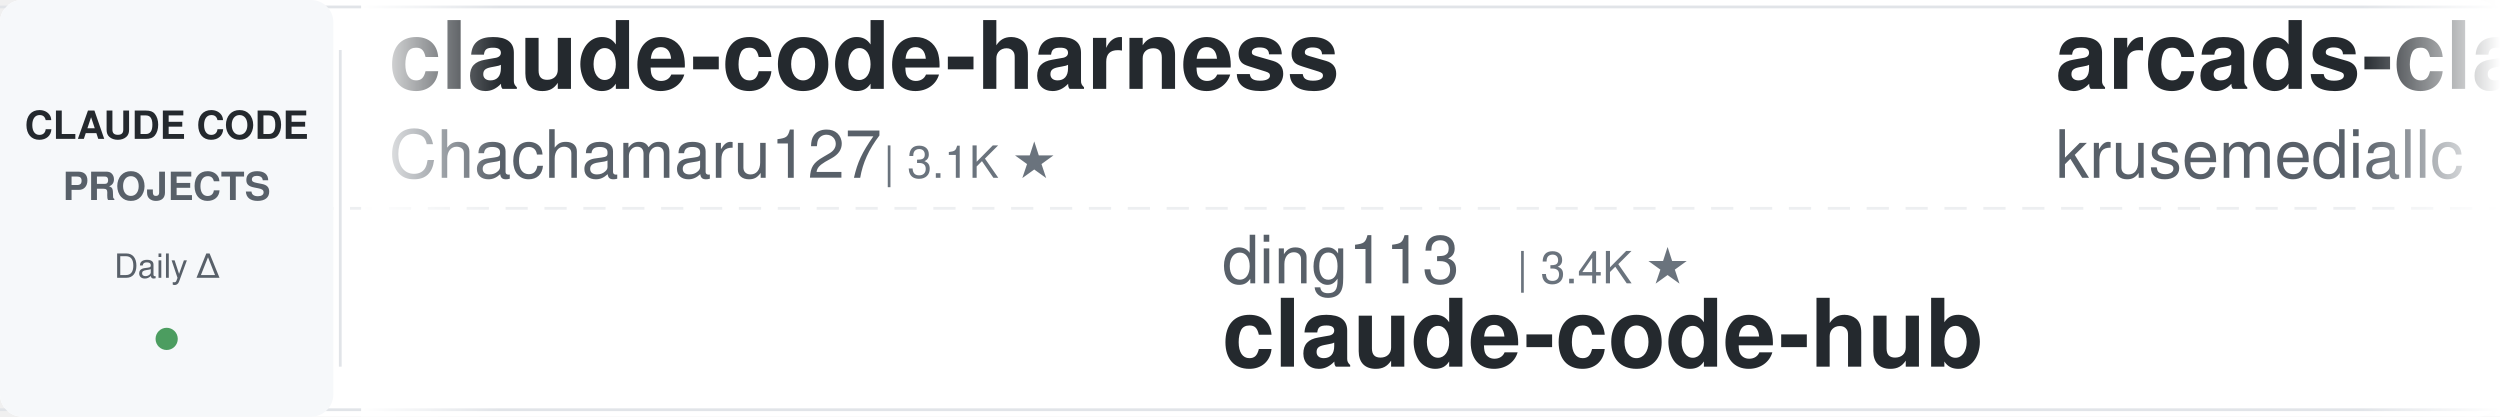
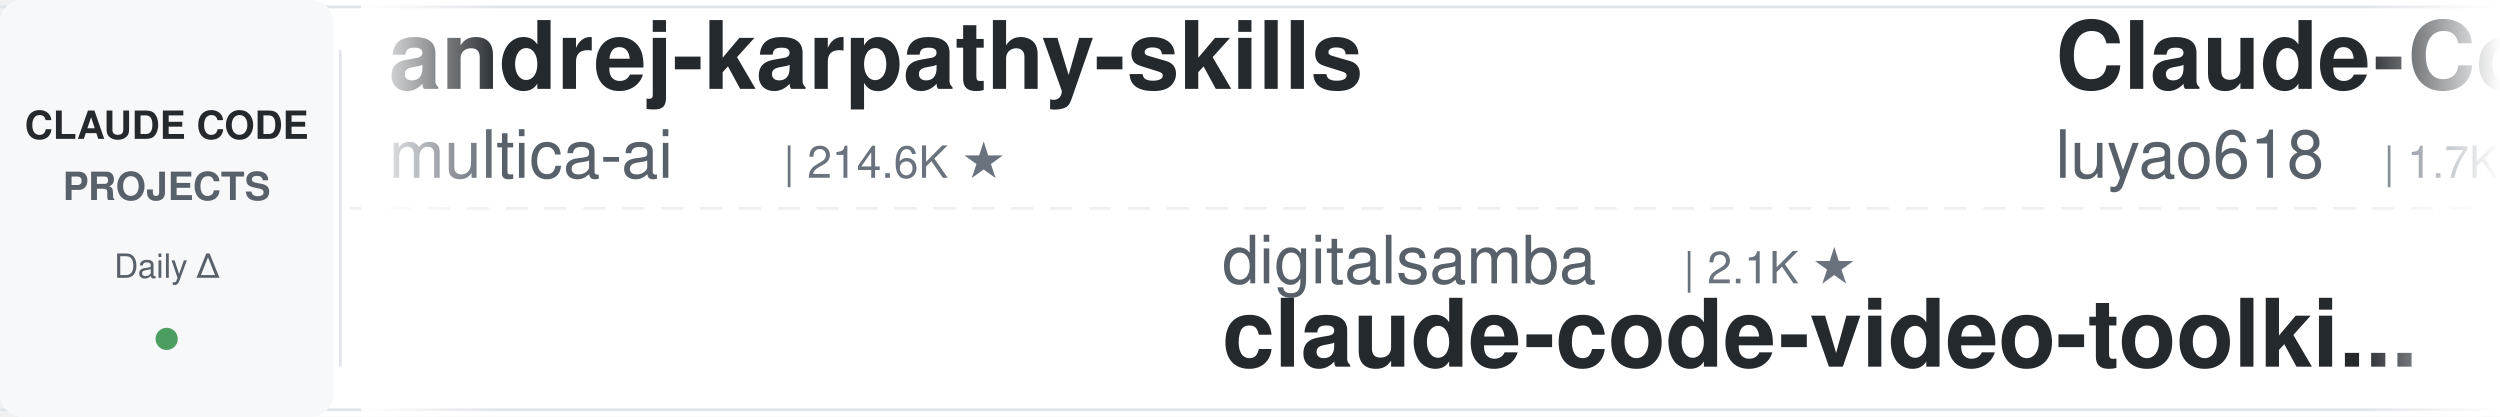
<svg xmlns="http://www.w3.org/2000/svg" width="900" height="150">
  <defs>
    <linearGradient id="leftFade" x1="0%" y1="0%" x2="100%" y2="0%">
      <stop offset="0%" style="stop-color:#ffffff;stop-opacity:1" />
      <stop offset="100%" style="stop-color:#ffffff;stop-opacity:0" />
    </linearGradient>
    <linearGradient id="rightFade" x1="0%" y1="0%" x2="100%" y2="0%">
      <stop offset="0%" style="stop-color:#ffffff;stop-opacity:0" />
      <stop offset="100%" style="stop-color:#ffffff;stop-opacity:1" />
    </linearGradient>
  </defs>
  <rect width="900" height="150" fill="#ffffff" rx="8" />
  <rect x="0" y="2" width="900" height="1" fill="#e1e4e8" />
  <rect x="0" y="147" width="900" height="1" fill="#e1e4e8" />
  <line x1="0" y1="75" x2="900" y2="75" stroke="#e1e4e8" stroke-width="1" stroke-dasharray="8 6" opacity="0.6" />
  <rect x="0" y="0" width="120" height="150" fill="#f6f8fa" rx="8" />
  <text x="60" y="50" font-family="-apple-system, BlinkMacSystemFont, 'Segoe UI', Helvetica, Arial, sans-serif" font-size="14" font-weight="600" fill="#24292e" text-anchor="middle">CLAUDE CODE</text>
  <text x="60" y="72" font-family="-apple-system, BlinkMacSystemFont, 'Segoe UI', Helvetica, Arial, sans-serif" font-size="14" font-weight="600" fill="#586069" text-anchor="middle">PROJECTS</text>
  <text x="60" y="100" font-family="-apple-system, BlinkMacSystemFont, 'Segoe UI', Helvetica, Arial, sans-serif" font-size="12" font-weight="500" fill="#586069" text-anchor="middle">Daily Δ</text>
  <circle cx="60" cy="122" r="4" fill="#22863a" opacity="0.8" />
  <rect x="122" y="18" width="1" height="114" fill="#e1e4e8" />
  <clipPath id="tickerClip">
    <rect x="130" y="0" width="770" height="150" />
  </clipPath>
  <g clip-path="url(#tickerClip)">
    <g id="tickerItems">
      <animateTransform attributeName="transform" attributeType="XML" type="translate" from="0 0" to="-3000 0" dur="54s" repeatCount="indefinite" />
      <g transform="translate(0, 0)">
-         <text x="140" y="32" font-family="-apple-system, BlinkMacSystemFont, 'Segoe UI', Helvetica, Arial, sans-serif" font-size="34" font-weight="600" fill="#24292e">claude-code-harness</text>
-         <text x="140" y="64" font-family="-apple-system, BlinkMacSystemFont, 'Segoe UI', Helvetica, Arial, sans-serif" font-size="24" font-weight="400" fill="#586069">Chachamaru127</text>
-         <text x="318" y="64" font-family="-apple-system, BlinkMacSystemFont, 'Segoe UI', Helvetica, Arial, sans-serif" font-size="16" font-weight="500" fill="#6a737d">| 3.1K ★</text>
+         <text x="140" y="32" font-family="-apple-system, BlinkMacSystemFont, 'Segoe UI', Helvetica, Arial, sans-serif" font-size="34" font-weight="600" fill="#24292e">andrej-karpathy-skills</text>
+         <text x="140" y="64" font-family="-apple-system, BlinkMacSystemFont, 'Segoe UI', Helvetica, Arial, sans-serif" font-size="24" font-weight="400" fill="#586069">multica-ai</text>
+         <text x="282" y="64" font-family="-apple-system, BlinkMacSystemFont, 'Segoe UI', Helvetica, Arial, sans-serif" font-size="16" font-weight="500" fill="#6a737d">| 214.6K ★</text>
      </g>
      <g transform="translate(300, 0)">
-         <text x="140" y="102" font-family="-apple-system, BlinkMacSystemFont, 'Segoe UI', Helvetica, Arial, sans-serif" font-size="24" font-weight="400" fill="#586069">ding113</text>
-         <text x="246" y="102" font-family="-apple-system, BlinkMacSystemFont, 'Segoe UI', Helvetica, Arial, sans-serif" font-size="16" font-weight="500" fill="#6a737d">| 3.4K ★</text>
-         <text x="140" y="132" font-family="-apple-system, BlinkMacSystemFont, 'Segoe UI', Helvetica, Arial, sans-serif" font-size="34" font-weight="600" fill="#24292e">claude-code-hub</text>
+         <text x="140" y="102" font-family="-apple-system, BlinkMacSystemFont, 'Segoe UI', Helvetica, Arial, sans-serif" font-size="24" font-weight="400" fill="#586069">digitalsamba</text>
+         <text x="306" y="102" font-family="-apple-system, BlinkMacSystemFont, 'Segoe UI', Helvetica, Arial, sans-serif" font-size="16" font-weight="500" fill="#6a737d">| 2.1K ★</text>
+         <text x="140" y="132" font-family="-apple-system, BlinkMacSystemFont, 'Segoe UI', Helvetica, Arial, sans-serif" font-size="34" font-weight="600" fill="#24292e">claude-code-video-toolki...</text>
      </g>
      <g transform="translate(600, 0)">
-         <text x="140" y="32" font-family="-apple-system, BlinkMacSystemFont, 'Segoe UI', Helvetica, Arial, sans-serif" font-size="34" font-weight="600" fill="#24292e">arcads-claude-code</text>
-         <text x="140" y="64" font-family="-apple-system, BlinkMacSystemFont, 'Segoe UI', Helvetica, Arial, sans-serif" font-size="24" font-weight="400" fill="#586069">krusemediallc</text>
-         <text x="318" y="64" font-family="-apple-system, BlinkMacSystemFont, 'Segoe UI', Helvetica, Arial, sans-serif" font-size="16" font-weight="500" fill="#6a737d">| 1.5K ★</text>
+         <text x="140" y="32" font-family="-apple-system, BlinkMacSystemFont, 'Segoe UI', Helvetica, Arial, sans-serif" font-size="34" font-weight="600" fill="#24292e">Claude-Code-Source-Study</text>
+         <text x="140" y="64" font-family="-apple-system, BlinkMacSystemFont, 'Segoe UI', Helvetica, Arial, sans-serif" font-size="24" font-weight="400" fill="#586069">luyao618</text>
+         <text x="258" y="64" font-family="-apple-system, BlinkMacSystemFont, 'Segoe UI', Helvetica, Arial, sans-serif" font-size="16" font-weight="500" fill="#6a737d">| 1.7K ★</text>
      </g>
      <g transform="translate(900, 0)">
-         <text x="140" y="102" font-family="-apple-system, BlinkMacSystemFont, 'Segoe UI', Helvetica, Arial, sans-serif" font-size="24" font-weight="400" fill="#586069">liuup</text>
-         <text x="222" y="102" font-family="-apple-system, BlinkMacSystemFont, 'Segoe UI', Helvetica, Arial, sans-serif" font-size="16" font-weight="500" fill="#6a737d">| 3.9K ★</text>
-         <text x="140" y="132" font-family="-apple-system, BlinkMacSystemFont, 'Segoe UI', Helvetica, Arial, sans-serif" font-size="34" font-weight="600" fill="#24292e">claude-code-analysis</text>
+         <text x="140" y="102" font-family="-apple-system, BlinkMacSystemFont, 'Segoe UI', Helvetica, Arial, sans-serif" font-size="24" font-weight="400" fill="#586069">JrCx7scC</text>
+         <text x="258" y="102" font-family="-apple-system, BlinkMacSystemFont, 'Segoe UI', Helvetica, Arial, sans-serif" font-size="16" font-weight="500" fill="#6a737d">| 376 ★</text>
+         <text x="140" y="132" font-family="-apple-system, BlinkMacSystemFont, 'Segoe UI', Helvetica, Arial, sans-serif" font-size="34" font-weight="600" fill="#24292e">claude-code-source</text>
      </g>
      <g transform="translate(1200, 0)">
-         <text x="140" y="32" font-family="-apple-system, BlinkMacSystemFont, 'Segoe UI', Helvetica, Arial, sans-serif" font-size="34" font-weight="600" fill="#24292e">ralph-claude-code</text>
-         <text x="140" y="64" font-family="-apple-system, BlinkMacSystemFont, 'Segoe UI', Helvetica, Arial, sans-serif" font-size="24" font-weight="400" fill="#586069">frankbria</text>
-         <text x="270" y="64" font-family="-apple-system, BlinkMacSystemFont, 'Segoe UI', Helvetica, Arial, sans-serif" font-size="16" font-weight="500" fill="#6a737d">| 9.6K ★</text>
+         <text x="140" y="32" font-family="-apple-system, BlinkMacSystemFont, 'Segoe UI', Helvetica, Arial, sans-serif" font-size="34" font-weight="600" fill="#24292e">claude-code-from-scratch</text>
+         <text x="140" y="64" font-family="-apple-system, BlinkMacSystemFont, 'Segoe UI', Helvetica, Arial, sans-serif" font-size="24" font-weight="400" fill="#586069">Windy3f3f3f3f</text>
+         <text x="318" y="64" font-family="-apple-system, BlinkMacSystemFont, 'Segoe UI', Helvetica, Arial, sans-serif" font-size="16" font-weight="500" fill="#6a737d">| 2.7K ★</text>
      </g>
      <g transform="translate(1500, 0)">
-         <text x="140" y="102" font-family="-apple-system, BlinkMacSystemFont, 'Segoe UI', Helvetica, Arial, sans-serif" font-size="24" font-weight="400" fill="#586069">shareAI-lab</text>
-         <text x="294" y="102" font-family="-apple-system, BlinkMacSystemFont, 'Segoe UI', Helvetica, Arial, sans-serif" font-size="16" font-weight="500" fill="#6a737d">| 77.4K ★</text>
-         <text x="140" y="132" font-family="-apple-system, BlinkMacSystemFont, 'Segoe UI', Helvetica, Arial, sans-serif" font-size="34" font-weight="600" fill="#24292e">learn-claude-code</text>
+         <text x="140" y="102" font-family="-apple-system, BlinkMacSystemFont, 'Segoe UI', Helvetica, Arial, sans-serif" font-size="24" font-weight="400" fill="#586069">shanraisshan</text>
+         <text x="306" y="102" font-family="-apple-system, BlinkMacSystemFont, 'Segoe UI', Helvetica, Arial, sans-serif" font-size="16" font-weight="500" fill="#6a737d">| 66.2K ★</text>
+         <text x="140" y="132" font-family="-apple-system, BlinkMacSystemFont, 'Segoe UI', Helvetica, Arial, sans-serif" font-size="34" font-weight="600" fill="#24292e">claude-code-best-practic...</text>
      </g>
      <g transform="translate(1800, 0)">
-         <text x="140" y="32" font-family="-apple-system, BlinkMacSystemFont, 'Segoe UI', Helvetica, Arial, sans-serif" font-size="34" font-weight="600" fill="#24292e">my-claude-code-setup</text>
-         <text x="140" y="64" font-family="-apple-system, BlinkMacSystemFont, 'Segoe UI', Helvetica, Arial, sans-serif" font-size="24" font-weight="400" fill="#586069">centminmod</text>
-         <text x="282" y="64" font-family="-apple-system, BlinkMacSystemFont, 'Segoe UI', Helvetica, Arial, sans-serif" font-size="16" font-weight="500" fill="#6a737d">| 2.6K ★</text>
+         <text x="140" y="32" font-family="-apple-system, BlinkMacSystemFont, 'Segoe UI', Helvetica, Arial, sans-serif" font-size="34" font-weight="600" fill="#24292e">claude-code-source</text>
+         <text x="140" y="64" font-family="-apple-system, BlinkMacSystemFont, 'Segoe UI', Helvetica, Arial, sans-serif" font-size="24" font-weight="400" fill="#586069">hangsman</text>
+         <text x="258" y="64" font-family="-apple-system, BlinkMacSystemFont, 'Segoe UI', Helvetica, Arial, sans-serif" font-size="16" font-weight="500" fill="#6a737d">| 795 ★</text>
      </g>
      <g transform="translate(2100, 0)">
        <text x="140" y="102" font-family="-apple-system, BlinkMacSystemFont, 'Segoe UI', Helvetica, Arial, sans-serif" font-size="24" font-weight="400" fill="#586069">oboard</text>
        <text x="234" y="102" font-family="-apple-system, BlinkMacSystemFont, 'Segoe UI', Helvetica, Arial, sans-serif" font-size="16" font-weight="500" fill="#6a737d">| 3.3K ★</text>
        <text x="140" y="132" font-family="-apple-system, BlinkMacSystemFont, 'Segoe UI', Helvetica, Arial, sans-serif" font-size="34" font-weight="600" fill="#24292e">claude-code-rev</text>
      </g>
      <g transform="translate(2400, 0)">
-         <text x="140" y="32" font-family="-apple-system, BlinkMacSystemFont, 'Segoe UI', Helvetica, Arial, sans-serif" font-size="34" font-weight="600" fill="#24292e">skills</text>
-         <text x="140" y="64" font-family="-apple-system, BlinkMacSystemFont, 'Segoe UI', Helvetica, Arial, sans-serif" font-size="24" font-weight="400" fill="#586069">anthropics</text>
-         <text x="282" y="64" font-family="-apple-system, BlinkMacSystemFont, 'Segoe UI', Helvetica, Arial, sans-serif" font-size="16" font-weight="500" fill="#6a737d">| 177.5K ★</text>
+         <text x="140" y="32" font-family="-apple-system, BlinkMacSystemFont, 'Segoe UI', Helvetica, Arial, sans-serif" font-size="34" font-weight="600" fill="#24292e">claude-code-reverse</text>
+         <text x="140" y="64" font-family="-apple-system, BlinkMacSystemFont, 'Segoe UI', Helvetica, Arial, sans-serif" font-size="24" font-weight="400" fill="#586069">Yuyz0112</text>
+         <text x="258" y="64" font-family="-apple-system, BlinkMacSystemFont, 'Segoe UI', Helvetica, Arial, sans-serif" font-size="16" font-weight="500" fill="#6a737d">| 2.4K ★</text>
      </g>
      <g transform="translate(2700, 0)">
-         <text x="140" y="102" font-family="-apple-system, BlinkMacSystemFont, 'Segoe UI', Helvetica, Arial, sans-serif" font-size="24" font-weight="400" fill="#586069">techjarves</text>
-         <text x="282" y="102" font-family="-apple-system, BlinkMacSystemFont, 'Segoe UI', Helvetica, Arial, sans-serif" font-size="16" font-weight="500" fill="#6a737d">| 1.5K ★</text>
-         <text x="140" y="132" font-family="-apple-system, BlinkMacSystemFont, 'Segoe UI', Helvetica, Arial, sans-serif" font-size="34" font-weight="600" fill="#24292e">ClaudeCode-Portable</text>
+         <text x="140" y="102" font-family="-apple-system, BlinkMacSystemFont, 'Segoe UI', Helvetica, Arial, sans-serif" font-size="24" font-weight="400" fill="#586069">alejandrobalderas</text>
+         <text x="366" y="102" font-family="-apple-system, BlinkMacSystemFont, 'Segoe UI', Helvetica, Arial, sans-serif" font-size="16" font-weight="500" fill="#6a737d">| 2.9K ★</text>
+         <text x="140" y="132" font-family="-apple-system, BlinkMacSystemFont, 'Segoe UI', Helvetica, Arial, sans-serif" font-size="34" font-weight="600" fill="#24292e">claude-code-from-source</text>
      </g>
      <g transform="translate(3000, 0)">
-         <text x="140" y="32" font-family="-apple-system, BlinkMacSystemFont, 'Segoe UI', Helvetica, Arial, sans-serif" font-size="34" font-weight="600" fill="#24292e">claude-code-harness</text>
-         <text x="140" y="64" font-family="-apple-system, BlinkMacSystemFont, 'Segoe UI', Helvetica, Arial, sans-serif" font-size="24" font-weight="400" fill="#586069">Chachamaru127</text>
-         <text x="318" y="64" font-family="-apple-system, BlinkMacSystemFont, 'Segoe UI', Helvetica, Arial, sans-serif" font-size="16" font-weight="500" fill="#6a737d">| 3.1K ★</text>
+         <text x="140" y="32" font-family="-apple-system, BlinkMacSystemFont, 'Segoe UI', Helvetica, Arial, sans-serif" font-size="34" font-weight="600" fill="#24292e">andrej-karpathy-skills</text>
+         <text x="140" y="64" font-family="-apple-system, BlinkMacSystemFont, 'Segoe UI', Helvetica, Arial, sans-serif" font-size="24" font-weight="400" fill="#586069">multica-ai</text>
+         <text x="282" y="64" font-family="-apple-system, BlinkMacSystemFont, 'Segoe UI', Helvetica, Arial, sans-serif" font-size="16" font-weight="500" fill="#6a737d">| 214.6K ★</text>
      </g>
      <g transform="translate(3300, 0)">
-         <text x="140" y="102" font-family="-apple-system, BlinkMacSystemFont, 'Segoe UI', Helvetica, Arial, sans-serif" font-size="24" font-weight="400" fill="#586069">ding113</text>
-         <text x="246" y="102" font-family="-apple-system, BlinkMacSystemFont, 'Segoe UI', Helvetica, Arial, sans-serif" font-size="16" font-weight="500" fill="#6a737d">| 3.4K ★</text>
-         <text x="140" y="132" font-family="-apple-system, BlinkMacSystemFont, 'Segoe UI', Helvetica, Arial, sans-serif" font-size="34" font-weight="600" fill="#24292e">claude-code-hub</text>
+         <text x="140" y="102" font-family="-apple-system, BlinkMacSystemFont, 'Segoe UI', Helvetica, Arial, sans-serif" font-size="24" font-weight="400" fill="#586069">digitalsamba</text>
+         <text x="306" y="102" font-family="-apple-system, BlinkMacSystemFont, 'Segoe UI', Helvetica, Arial, sans-serif" font-size="16" font-weight="500" fill="#6a737d">| 2.1K ★</text>
+         <text x="140" y="132" font-family="-apple-system, BlinkMacSystemFont, 'Segoe UI', Helvetica, Arial, sans-serif" font-size="34" font-weight="600" fill="#24292e">claude-code-video-toolki...</text>
      </g>
      <g transform="translate(3600, 0)">
-         <text x="140" y="32" font-family="-apple-system, BlinkMacSystemFont, 'Segoe UI', Helvetica, Arial, sans-serif" font-size="34" font-weight="600" fill="#24292e">arcads-claude-code</text>
-         <text x="140" y="64" font-family="-apple-system, BlinkMacSystemFont, 'Segoe UI', Helvetica, Arial, sans-serif" font-size="24" font-weight="400" fill="#586069">krusemediallc</text>
-         <text x="318" y="64" font-family="-apple-system, BlinkMacSystemFont, 'Segoe UI', Helvetica, Arial, sans-serif" font-size="16" font-weight="500" fill="#6a737d">| 1.5K ★</text>
+         <text x="140" y="32" font-family="-apple-system, BlinkMacSystemFont, 'Segoe UI', Helvetica, Arial, sans-serif" font-size="34" font-weight="600" fill="#24292e">Claude-Code-Source-Study</text>
+         <text x="140" y="64" font-family="-apple-system, BlinkMacSystemFont, 'Segoe UI', Helvetica, Arial, sans-serif" font-size="24" font-weight="400" fill="#586069">luyao618</text>
+         <text x="258" y="64" font-family="-apple-system, BlinkMacSystemFont, 'Segoe UI', Helvetica, Arial, sans-serif" font-size="16" font-weight="500" fill="#6a737d">| 1.7K ★</text>
      </g>
      <g transform="translate(3900, 0)">
-         <text x="140" y="102" font-family="-apple-system, BlinkMacSystemFont, 'Segoe UI', Helvetica, Arial, sans-serif" font-size="24" font-weight="400" fill="#586069">liuup</text>
-         <text x="222" y="102" font-family="-apple-system, BlinkMacSystemFont, 'Segoe UI', Helvetica, Arial, sans-serif" font-size="16" font-weight="500" fill="#6a737d">| 3.9K ★</text>
-         <text x="140" y="132" font-family="-apple-system, BlinkMacSystemFont, 'Segoe UI', Helvetica, Arial, sans-serif" font-size="34" font-weight="600" fill="#24292e">claude-code-analysis</text>
+         <text x="140" y="102" font-family="-apple-system, BlinkMacSystemFont, 'Segoe UI', Helvetica, Arial, sans-serif" font-size="24" font-weight="400" fill="#586069">JrCx7scC</text>
+         <text x="258" y="102" font-family="-apple-system, BlinkMacSystemFont, 'Segoe UI', Helvetica, Arial, sans-serif" font-size="16" font-weight="500" fill="#6a737d">| 376 ★</text>
+         <text x="140" y="132" font-family="-apple-system, BlinkMacSystemFont, 'Segoe UI', Helvetica, Arial, sans-serif" font-size="34" font-weight="600" fill="#24292e">claude-code-source</text>
      </g>
    </g>
  </g>
  <rect x="130" y="0" width="50" height="150" fill="url(#leftFade)" />
  <rect x="850" y="0" width="50" height="150" fill="url(#rightFade)" />
</svg>
